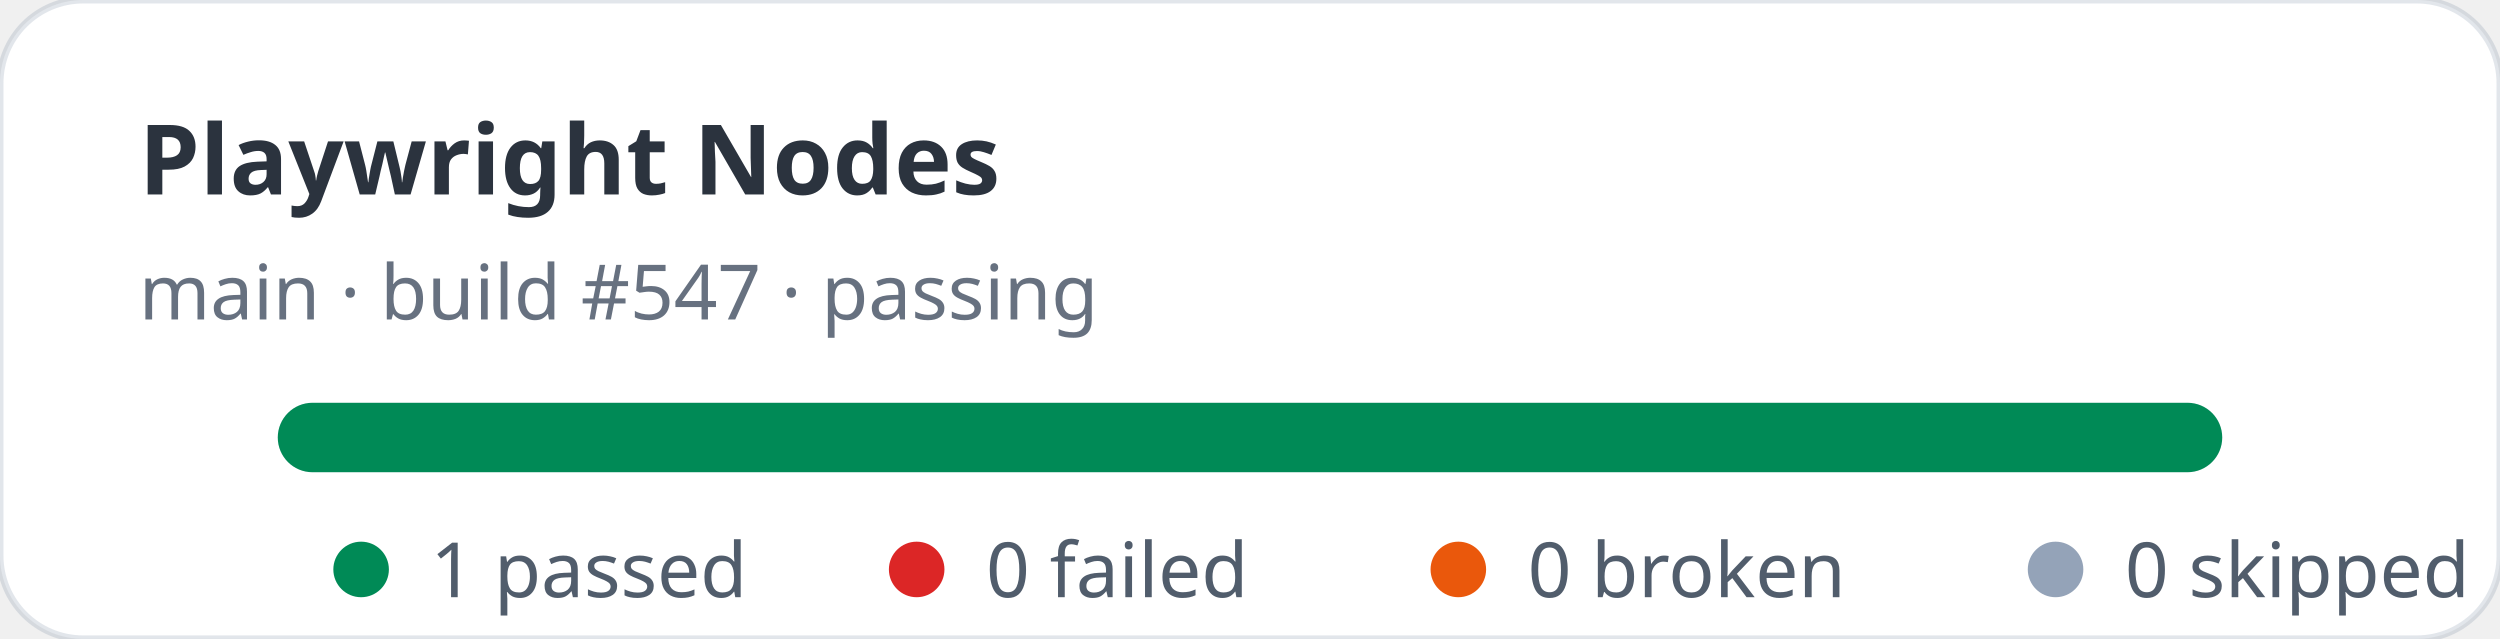
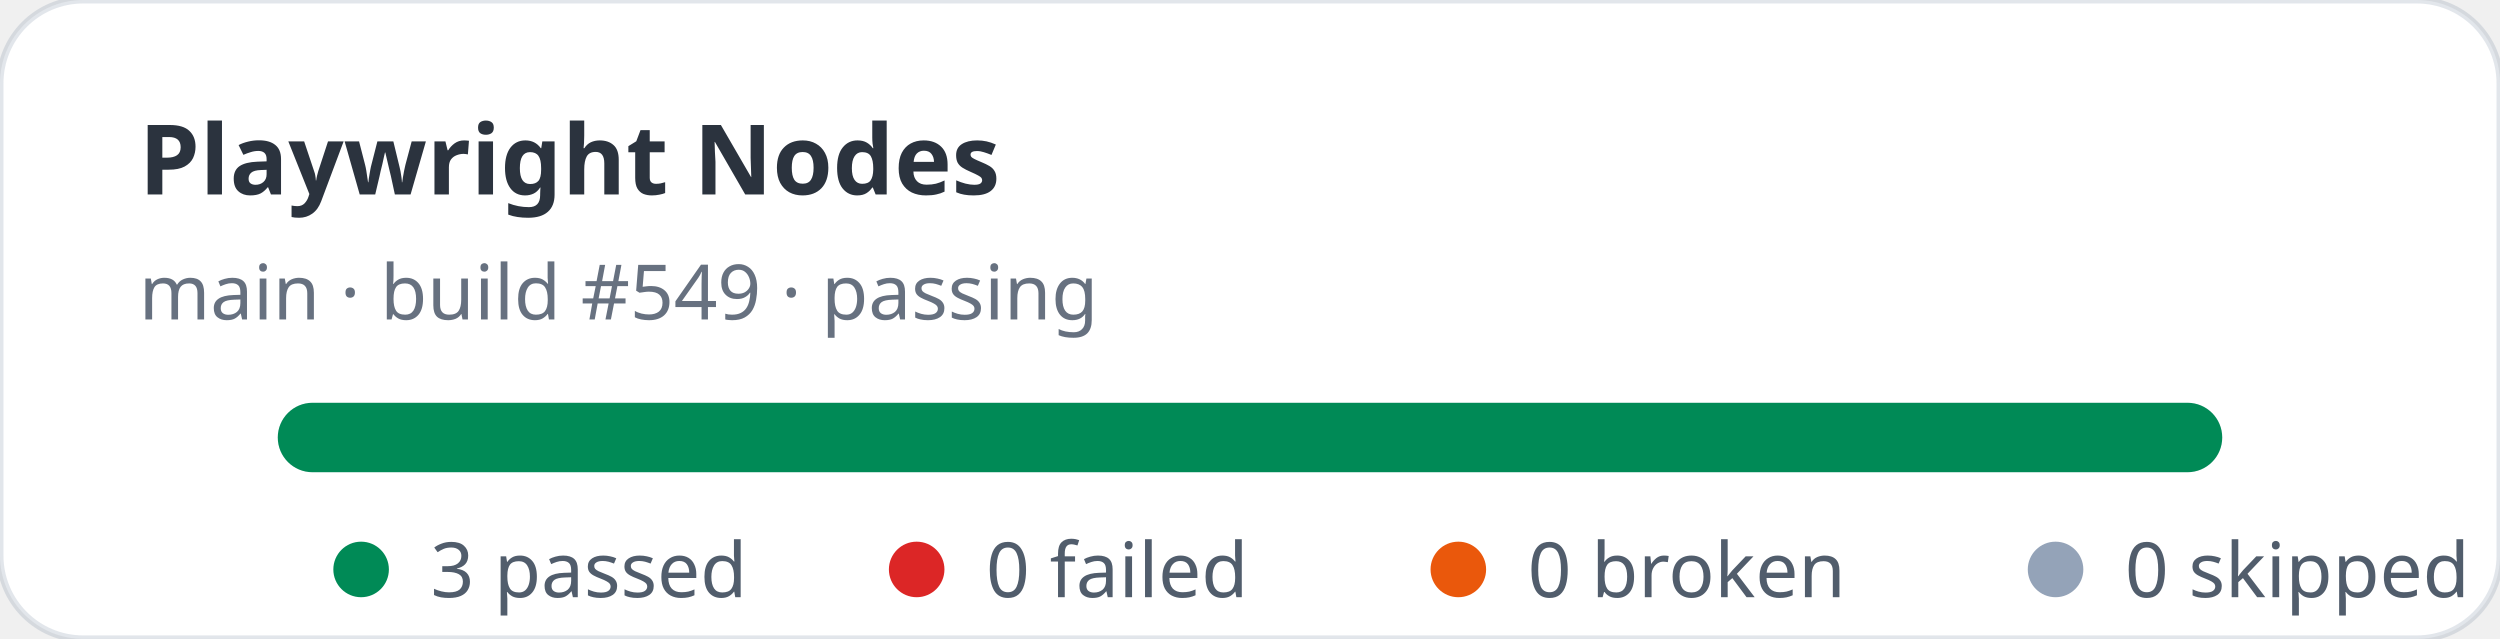
- <svg xmlns="http://www.w3.org/2000/svg" width="360" height="92" viewBox="0 0 360 92" role="img" aria-label="Playwright Nodes stats: 1 passed, 0 failed">
+ <svg xmlns="http://www.w3.org/2000/svg" width="360" height="92" viewBox="0 0 360 92" role="img" aria-label="Playwright Nodes stats: 3 passed, 0 failed">
  <rect width="360" height="92" rx="12" fill="#ffffff" stroke="rgba(11,48,86,0.12)" />
  <text x="20" y="28" fill="rgba(1,10,24,0.83)" font-family="ui-sans-serif,system-ui,sans-serif" font-size="14" font-weight="700">Playwright Nodes</text>
-   <text x="20" y="46" fill="rgba(2,19,44,0.6)" font-family="ui-sans-serif,system-ui,sans-serif" font-size="11">main · build #547 · passing</text>
+   <text x="20" y="46" fill="rgba(2,19,44,0.6)" font-family="ui-sans-serif,system-ui,sans-serif" font-size="11">main · build #549 · passing</text>
  <rect x="40" y="58" width="280" height="10" rx="5" fill="#e2e8f0" />
  <rect x="40" y="58" width="280" height="10" rx="5" fill="#008a56" />
  <g font-family="ui-sans-serif,system-ui,sans-serif" font-size="11" fill="rgba(1,18,40,0.68)">
    <circle cx="52" cy="82" r="4" fill="#008a56" />
-     <text x="62" y="86">1 passed</text>
+     <text x="62" y="86">3 passed</text>
    <circle cx="132" cy="82" r="4" fill="#dc2626" />
    <text x="142" y="86">0 failed</text>
    <circle cx="210" cy="82" r="4" fill="#ea580c" />
    <text x="220" y="86">0 broken</text>
    <circle cx="296" cy="82" r="4" fill="#94a3b8" />
    <text x="306" y="86">0 skipped</text>
  </g>
</svg>
